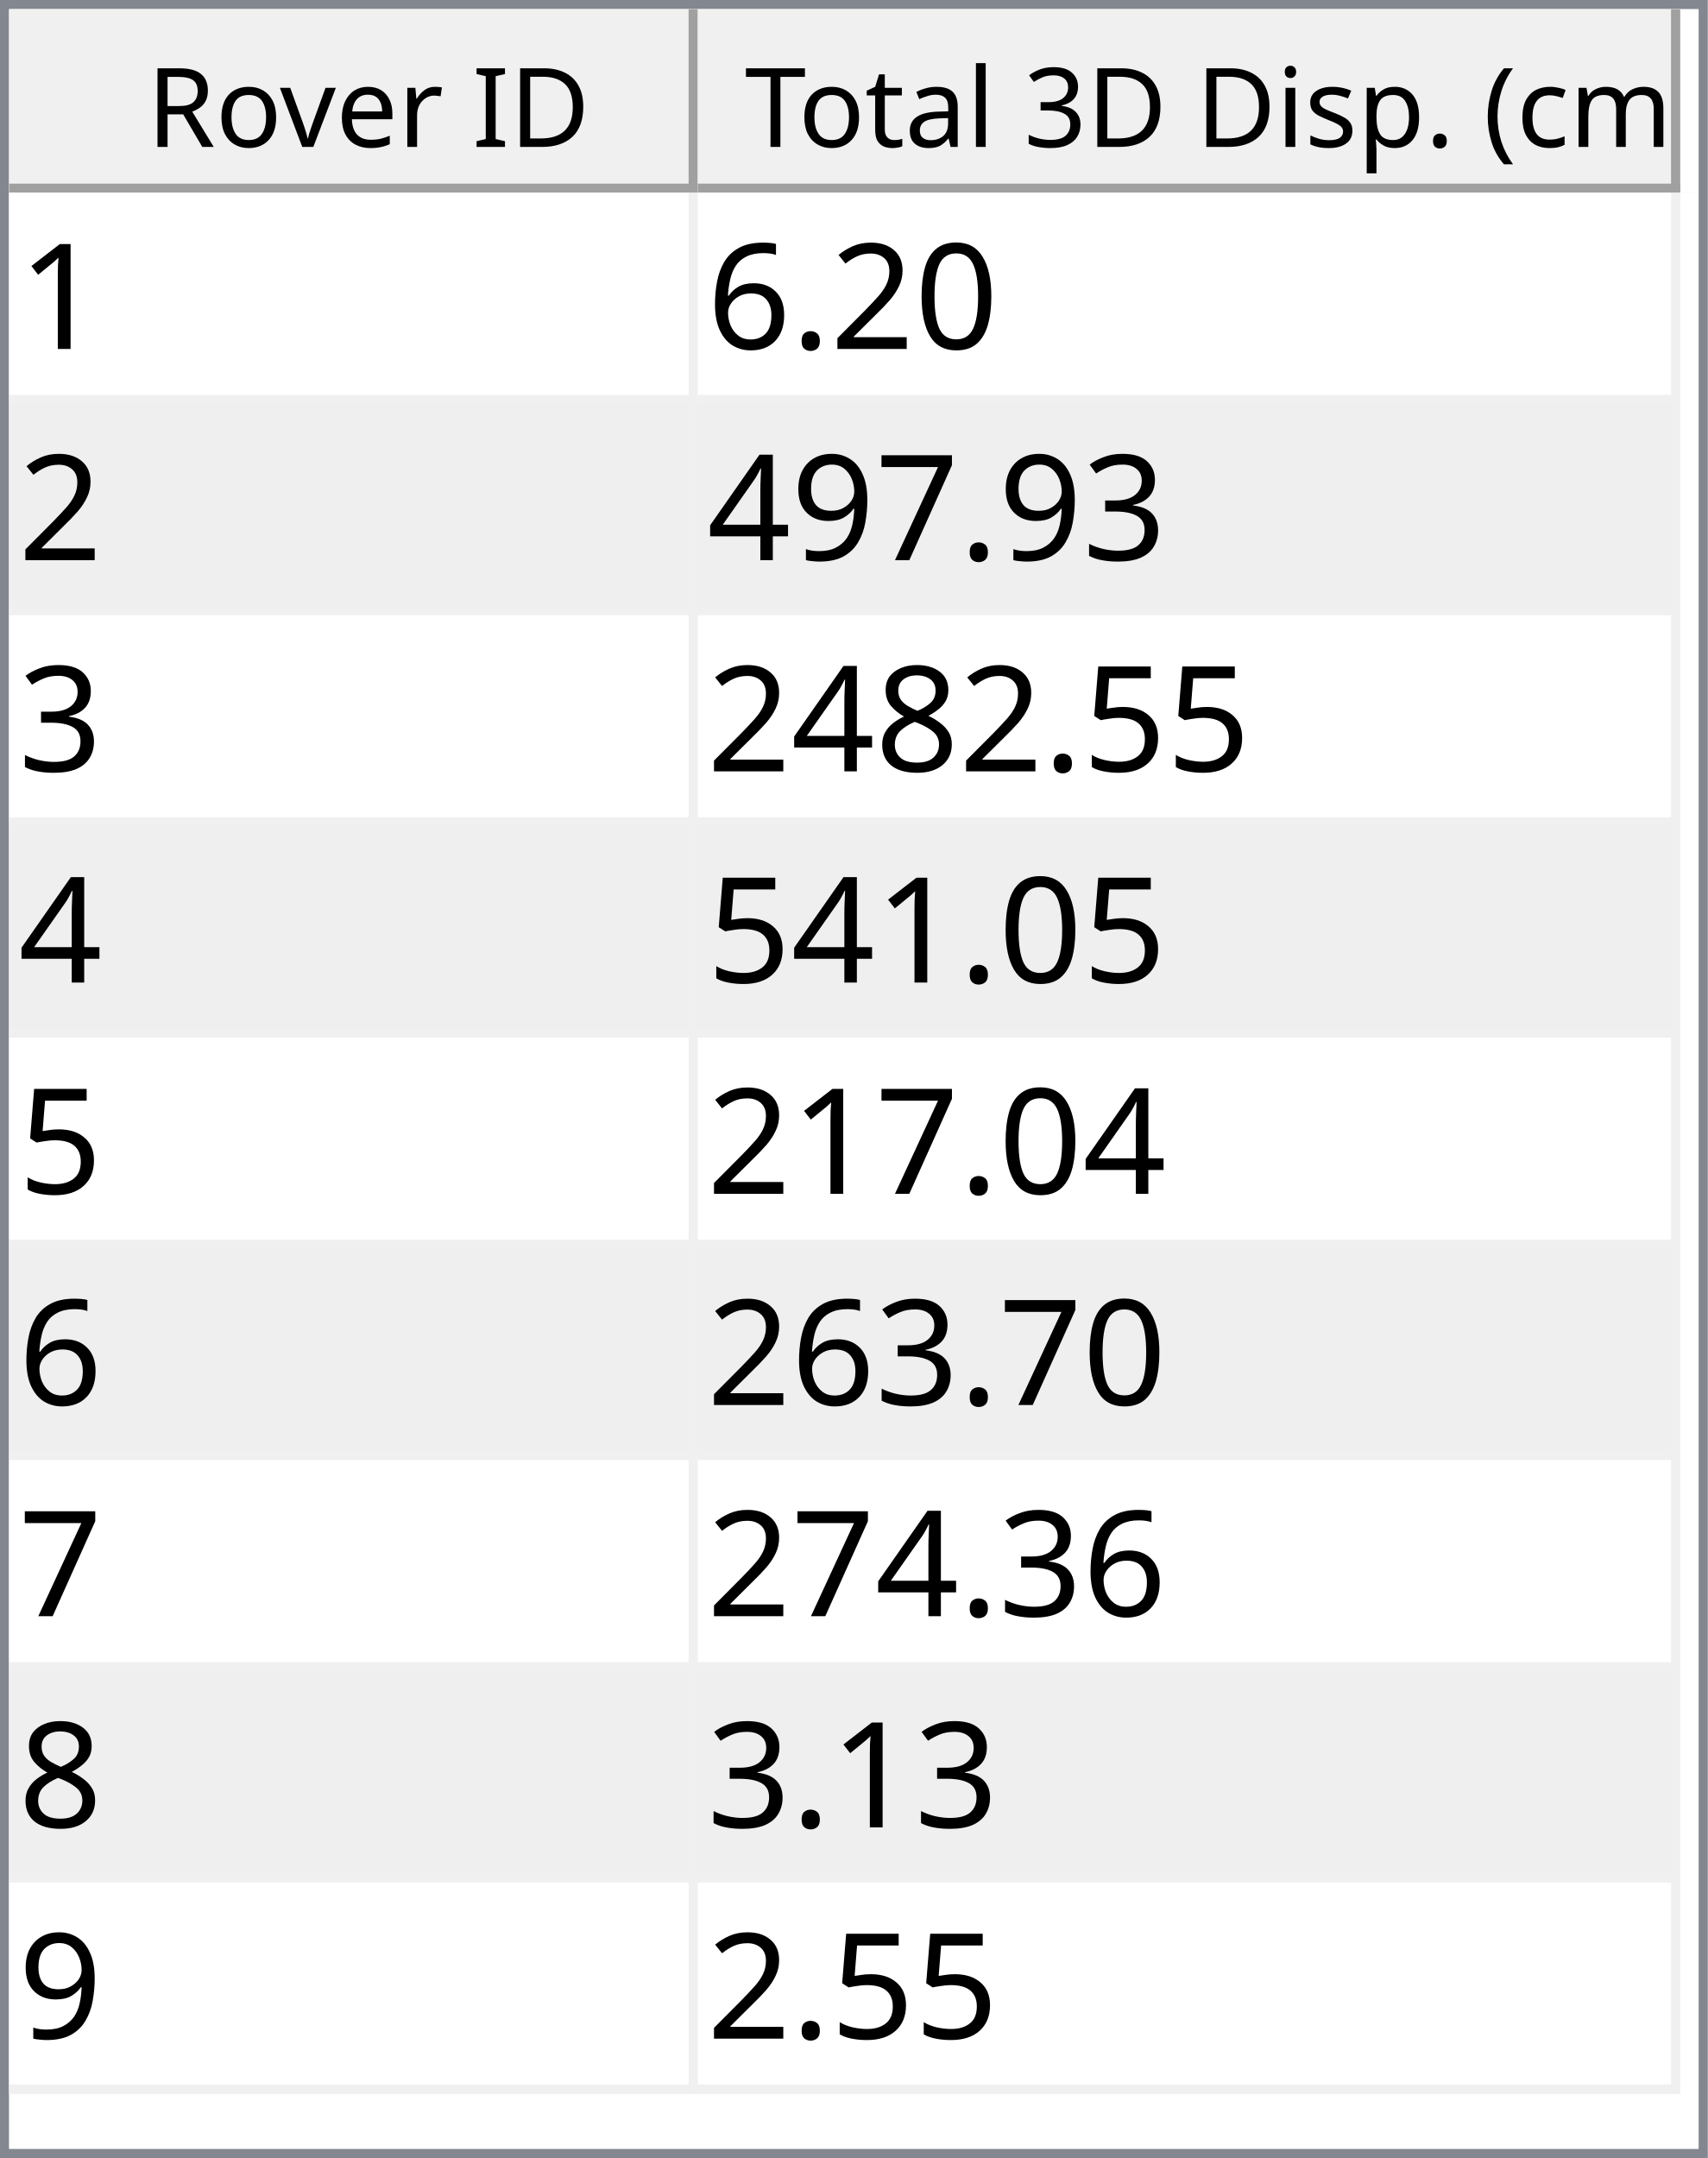
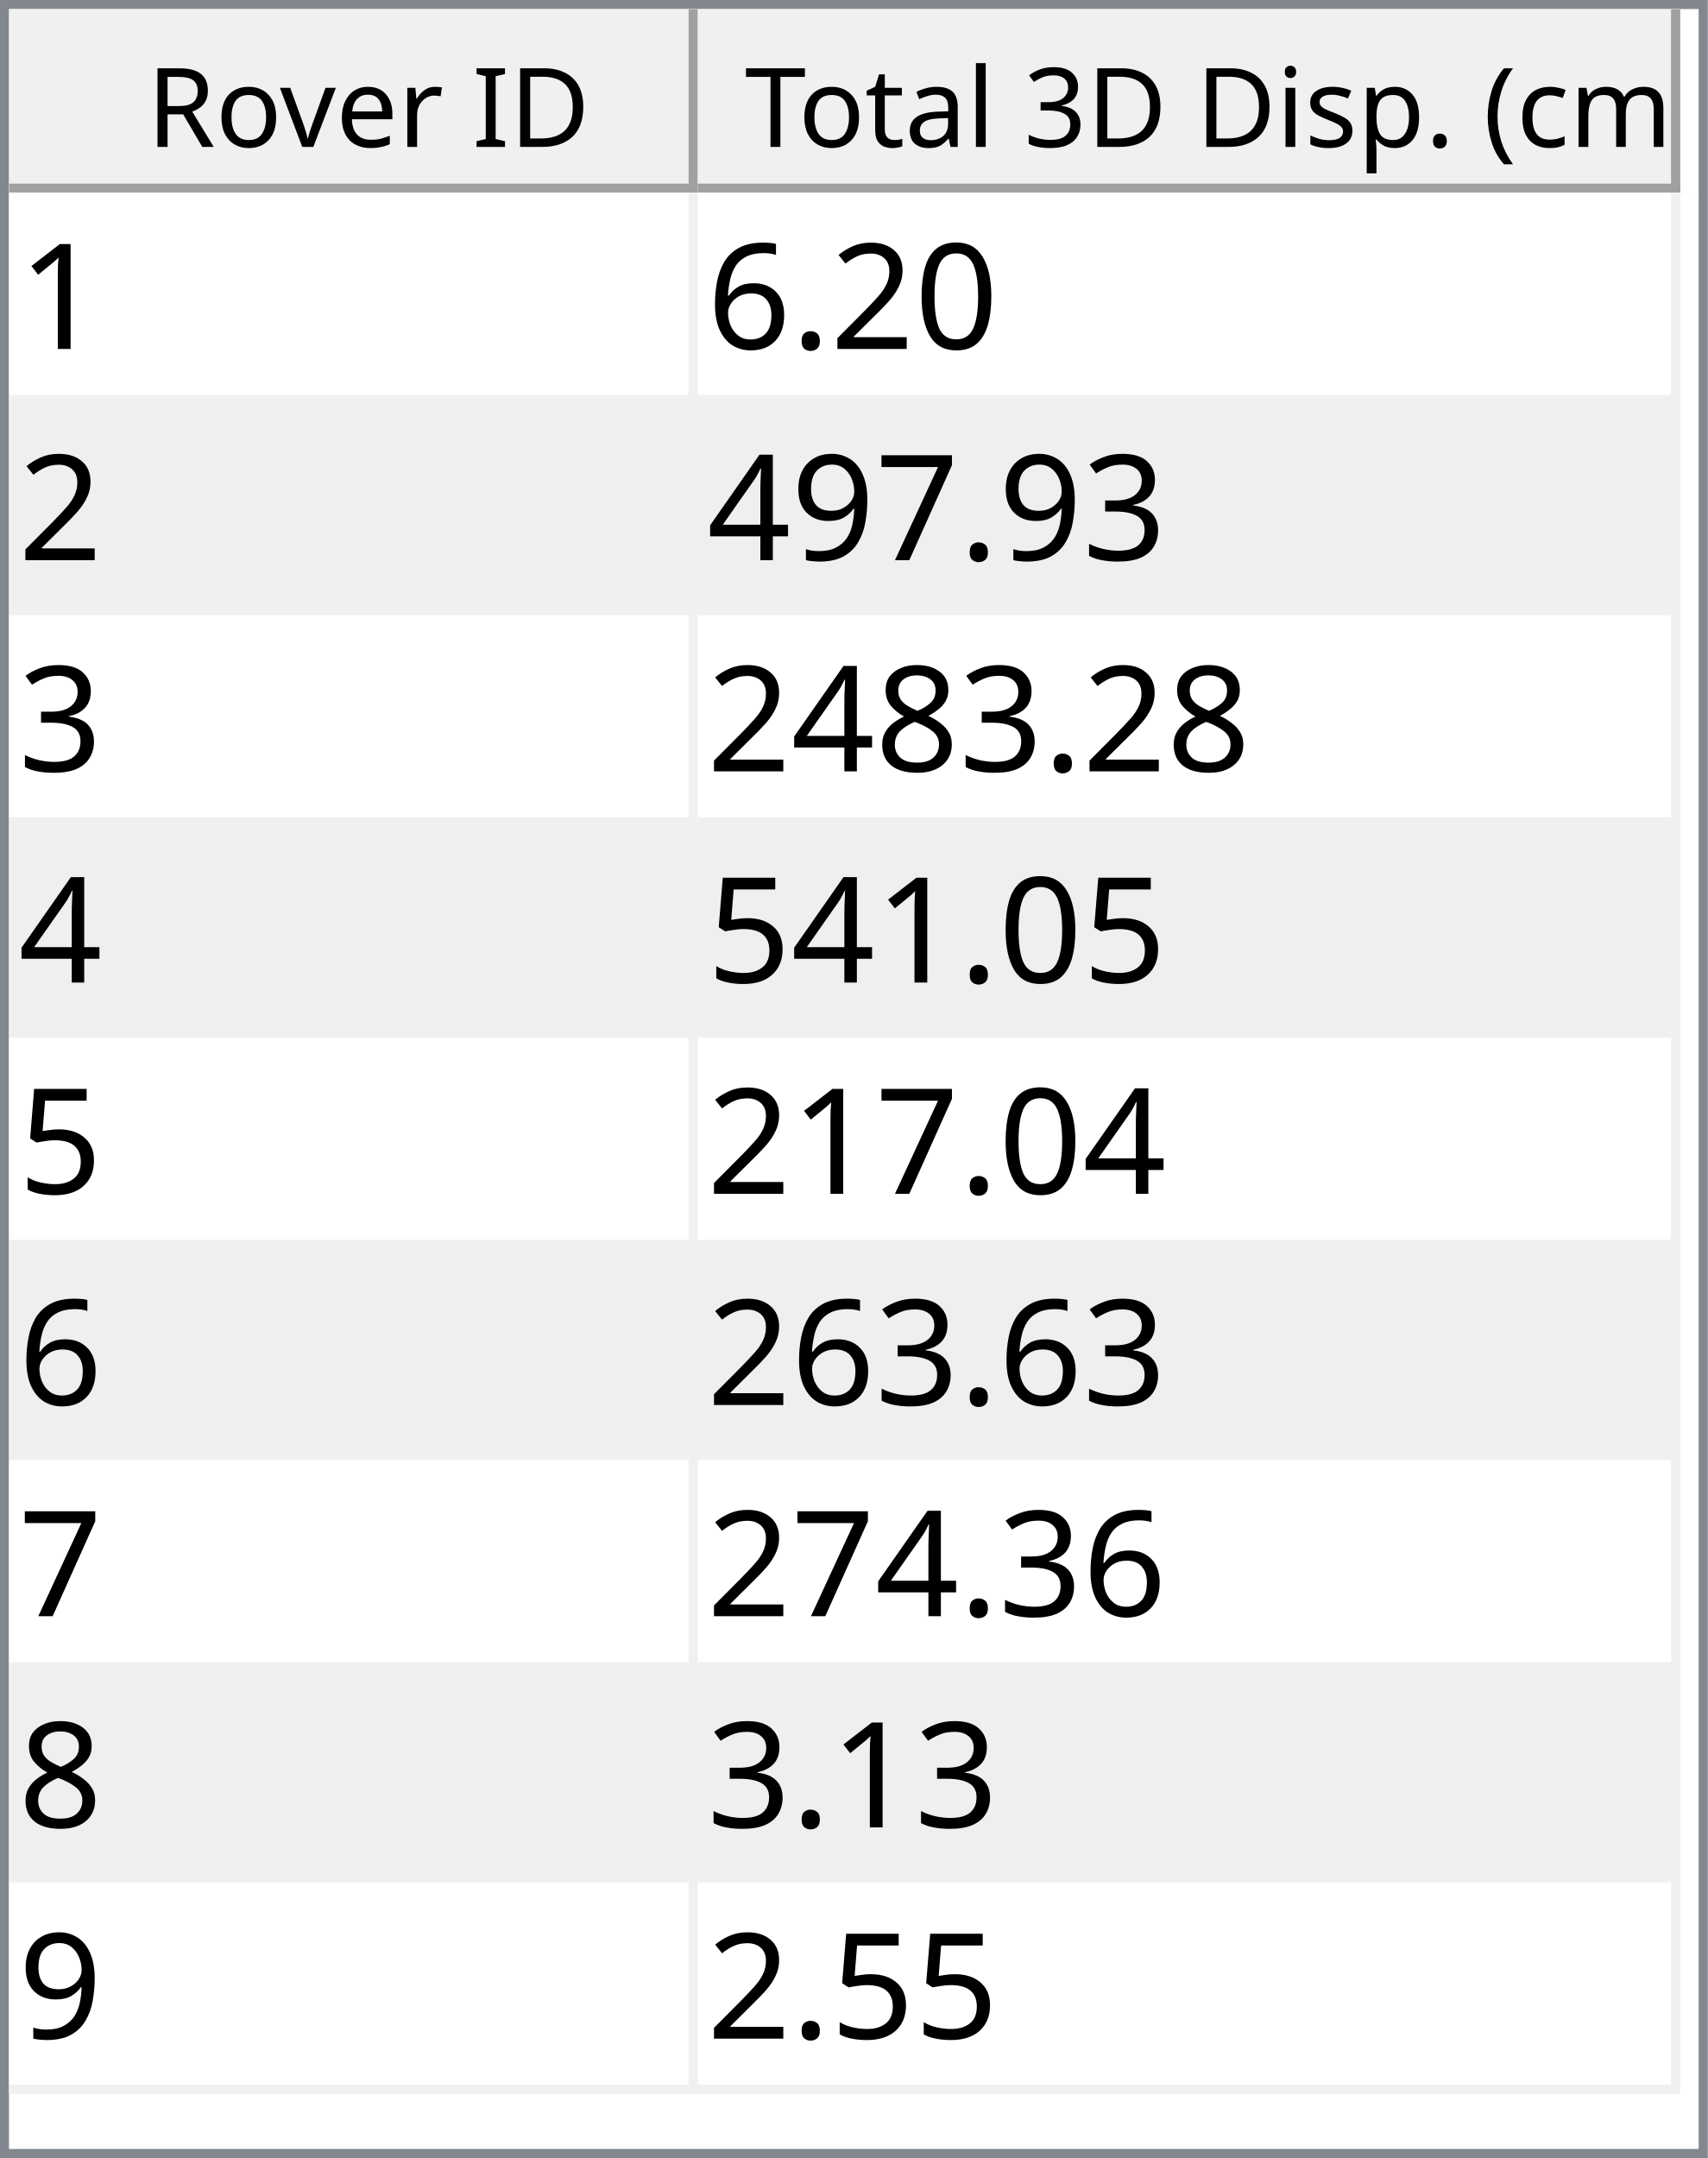
<svg xmlns="http://www.w3.org/2000/svg" style="fill-opacity:1; color-rendering:auto; color-interpolation:auto; text-rendering:auto; stroke:black; stroke-linecap:square; stroke-miterlimit:10; shape-rendering:auto; stroke-opacity:1; fill:black; stroke-dasharray:none; font-weight:normal; stroke-width:1; font-family:'Dialog'; font-style:normal; stroke-linejoin:miter; font-size:12px; stroke-dashoffset:0; image-rendering:auto;" width="186" height="235">
  <defs id="genericDefs" />
  <g>
    <defs id="defs1">
      <clipPath clipPathUnits="userSpaceOnUse" id="clipPath1">
        <path d="M0 0 L186 0 L186 235 L0 235 L0 0 Z" />
      </clipPath>
      <clipPath clipPathUnits="userSpaceOnUse" id="clipPath2">
        <path d="M0 0 L0 235 L186 235 L186 0 Z" />
      </clipPath>
      <clipPath clipPathUnits="userSpaceOnUse" id="clipPath3">
        <path d="M0 0 L0 20 L184 20 L184 0 Z" />
      </clipPath>
      <clipPath clipPathUnits="userSpaceOnUse" id="clipPath4">
        <path d="M0 0 L0 20 L75 20 L75 0 Z" />
      </clipPath>
      <clipPath clipPathUnits="userSpaceOnUse" id="clipPath5">
        <path d="M1 1 L1 19 L74 19 L74 1 Z" />
      </clipPath>
      <clipPath clipPathUnits="userSpaceOnUse" id="clipPath6">
        <path d="M0 0 L0 18 L73 18 L73 0 Z" />
      </clipPath>
      <clipPath clipPathUnits="userSpaceOnUse" id="clipPath7">
        <path d="M-0.5 -0.5 L-0.5 19.5 L74.5 19.5 L74.5 -0.5 Z" />
      </clipPath>
      <clipPath clipPathUnits="userSpaceOnUse" id="clipPath8">
        <path d="M0 0 L0 20 L107 20 L107 0 Z" />
      </clipPath>
      <clipPath clipPathUnits="userSpaceOnUse" id="clipPath9">
        <path d="M1 1 L1 19 L106 19 L106 1 Z" />
      </clipPath>
      <clipPath clipPathUnits="userSpaceOnUse" id="clipPath10">
        <path d="M0 0 L0 18 L105 18 L105 0 Z" />
      </clipPath>
      <clipPath clipPathUnits="userSpaceOnUse" id="clipPath11">
        <path d="M-0.5 -0.5 L-0.5 19.5 L106.5 19.5 L106.5 -0.5 Z" />
      </clipPath>
      <clipPath clipPathUnits="userSpaceOnUse" id="clipPath12">
        <path d="M0 0 L0 213 L184 213 L184 0 Z" />
      </clipPath>
      <clipPath clipPathUnits="userSpaceOnUse" id="clipPath13">
        <path d="M0 0 L0 207 L182 207 L182 0 Z" />
      </clipPath>
      <clipPath clipPathUnits="userSpaceOnUse" id="clipPath14">
        <path d="M-0.5 -0.5 L-0.5 206.5 L181.5 206.5 L181.5 -0.5 Z" />
      </clipPath>
      <clipPath clipPathUnits="userSpaceOnUse" id="clipPath15">
        <path d="M0 0 L0 22 L74 22 L74 0 Z" />
      </clipPath>
      <clipPath clipPathUnits="userSpaceOnUse" id="clipPath16">
        <path d="M0 0 L0 22 L106 22 L106 0 Z" />
      </clipPath>
      <font horiz-adv-x="64.551" id="font1">
        <font-face ascent="107.91" descent="25.098" units-per-em="100" style="font-style:normal; font-family:Segoe UI; font-weight:normal;" />
        <missing-glyph horiz-adv-x="64.551" d="M8.109 0 L8.109 68.266 L56.453 68.266 L56.453 0 L8.109 0 ZM15.328 7.234 L49.219 7.234 L49.219 61.031 L15.328 61.031 L15.328 7.234 Z" />
        <glyph unicode="D" horiz-adv-x="70.117" d="M9.188 0 L9.188 70.016 L28.516 70.016 Q65.531 70.016 65.531 35.891 Q65.531 19.672 55.25 9.836 Q44.969 0 27.734 0 L9.188 0 ZM17.391 62.594 L17.391 7.422 L27.828 7.422 Q41.609 7.422 49.273 14.797 Q56.938 22.172 56.938 35.688 Q56.938 62.594 28.328 62.594 L17.391 62.594 Z" />
        <glyph unicode="I" horiz-adv-x="26.611" d="M17.391 0 L9.188 0 L9.188 70.016 L17.391 70.016 L17.391 0 Z" />
        <glyph unicode=" " horiz-adv-x="27.393" d="" />
        <glyph unicode="r" horiz-adv-x="34.766" d="M34.188 41.891 Q32.078 43.5 28.125 43.5 Q23 43.5 19.555 38.672 Q16.109 33.844 16.109 25.484 L16.109 0 L8.109 0 L8.109 50 L16.109 50 L16.109 39.703 L16.312 39.703 Q18.016 44.969 21.531 47.922 Q25.047 50.875 29.391 50.875 Q32.516 50.875 34.188 50.203 L34.188 41.891 Z" />
        <glyph unicode="e" horiz-adv-x="52.295" d="M48.297 23 L12.984 23 Q13.188 14.656 17.484 10.109 Q21.781 5.562 29.297 5.562 Q37.75 5.562 44.828 11.141 L44.828 3.609 Q38.234 -1.172 27.391 -1.172 Q16.797 -1.172 10.742 5.641 Q4.688 12.453 4.688 24.812 Q4.688 36.469 11.305 43.82 Q17.922 51.172 27.734 51.172 Q37.547 51.172 42.922 44.828 Q48.297 38.484 48.297 27.203 L48.297 23 ZM40.094 29.781 Q40.047 36.719 36.75 40.578 Q33.453 44.438 27.594 44.438 Q21.922 44.438 17.969 40.383 Q14.016 36.328 13.094 29.781 L40.094 29.781 Z" />
        <glyph unicode="v" horiz-adv-x="47.9" d="M47.406 50 L27.484 0 L19.625 0 L0.688 50 L9.469 50 L22.172 13.672 Q23.578 9.672 23.922 6.688 L24.125 6.688 Q24.609 10.453 25.688 13.484 L38.969 50 L47.406 50 Z" />
        <glyph unicode="o" horiz-adv-x="58.594" d="M29 -1.172 Q17.922 -1.172 11.305 5.836 Q4.688 12.844 4.688 24.422 Q4.688 37.016 11.57 44.094 Q18.453 51.172 30.172 51.172 Q41.359 51.172 47.633 44.289 Q53.906 37.406 53.906 25.203 Q53.906 13.234 47.141 6.031 Q40.375 -1.172 29 -1.172 ZM29.594 44.438 Q21.875 44.438 17.383 39.188 Q12.891 33.938 12.891 24.703 Q12.891 15.828 17.43 10.695 Q21.969 5.562 29.594 5.562 Q37.359 5.562 41.531 10.594 Q45.703 15.625 45.703 24.906 Q45.703 34.281 41.531 39.359 Q37.359 44.438 29.594 44.438 Z" />
        <glyph unicode="R" horiz-adv-x="59.814" d="M59.375 0 L49.609 0 L37.891 19.625 Q36.281 22.359 34.766 24.289 Q33.25 26.219 31.664 27.438 Q30.078 28.656 28.25 29.219 Q26.422 29.781 24.125 29.781 L17.391 29.781 L17.391 0 L9.188 0 L9.188 70.016 L30.078 70.016 Q34.672 70.016 38.555 68.867 Q42.438 67.719 45.289 65.375 Q48.141 63.031 49.758 59.547 Q51.375 56.062 51.375 51.375 Q51.375 47.703 50.273 44.656 Q49.172 41.609 47.148 39.211 Q45.125 36.812 42.266 35.133 Q39.406 33.453 35.844 32.516 L35.844 32.328 Q37.594 31.547 38.891 30.547 Q40.188 29.547 41.359 28.18 Q42.531 26.812 43.68 25.078 Q44.828 23.344 46.234 21.047 L59.375 0 ZM17.391 62.594 L17.391 37.203 L28.516 37.203 Q31.594 37.203 34.203 38.133 Q36.812 39.062 38.719 40.797 Q40.625 42.531 41.703 45.047 Q42.781 47.562 42.781 50.688 Q42.781 56.297 39.141 59.445 Q35.5 62.594 28.609 62.594 L17.391 62.594 Z" />
        <glyph unicode=")" horiz-adv-x="30.176" d="M8.297 -15.922 L1.172 -15.922 Q16.406 2.344 16.406 26.812 Q16.406 51.469 1.078 70.016 L8.297 70.016 Q23.531 52.156 23.531 26.703 Q23.531 1.375 8.297 -15.922 Z" />
        <glyph unicode="m" horiz-adv-x="86.133" d="M79.109 0 L71.094 0 L71.094 28.719 Q71.094 37.016 68.531 40.727 Q65.969 44.438 59.906 44.438 Q54.781 44.438 51.195 39.75 Q47.609 35.062 47.609 28.516 L47.609 0 L39.594 0 L39.594 29.688 Q39.594 44.438 28.219 44.438 Q22.953 44.438 19.531 40.016 Q16.109 35.594 16.109 28.516 L16.109 0 L8.109 0 L8.109 50 L16.109 50 L16.109 42.094 L16.312 42.094 Q21.625 51.172 31.844 51.172 Q36.969 51.172 40.773 48.312 Q44.578 45.453 46 40.828 Q51.562 51.172 62.594 51.172 Q79.109 51.172 79.109 30.812 L79.109 0 Z" />
        <glyph unicode="c" horiz-adv-x="46.191" d="M42.188 2.297 Q36.422 -1.172 28.516 -1.172 Q17.828 -1.172 11.258 5.789 Q4.688 12.75 4.688 23.828 Q4.688 36.188 11.766 43.68 Q18.844 51.172 30.672 51.172 Q37.25 51.172 42.281 48.734 L42.281 40.531 Q36.719 44.438 30.375 44.438 Q22.703 44.438 17.797 38.945 Q12.891 33.453 12.891 24.516 Q12.891 15.719 17.508 10.641 Q22.125 5.562 29.891 5.562 Q36.422 5.562 42.188 9.906 L42.188 2.297 Z" />
        <glyph unicode="(" horiz-adv-x="30.176" d="M29.109 -15.922 L21.969 -15.922 Q6.844 1.375 6.844 26.703 Q6.844 52.156 21.969 70.016 L29.203 70.016 Q13.875 51.469 13.875 26.812 Q13.875 2.344 29.109 -15.922 Z" />
        <glyph unicode="." horiz-adv-x="21.68" d="M10.891 -1.078 Q8.641 -1.078 7.055 0.539 Q5.469 2.156 5.469 4.391 Q5.469 6.641 7.055 8.273 Q8.641 9.906 10.891 9.906 Q13.188 9.906 14.797 8.273 Q16.406 6.641 16.406 4.391 Q16.406 2.156 14.797 0.539 Q13.188 -1.078 10.891 -1.078 Z" />
        <glyph unicode="p" horiz-adv-x="58.789" d="M16.312 7.234 L16.109 7.234 L16.109 -23 L8.109 -23 L8.109 50 L16.109 50 L16.109 41.219 L16.312 41.219 Q22.219 51.172 33.594 51.172 Q43.266 51.172 48.688 44.461 Q54.109 37.75 54.109 26.469 Q54.109 13.922 48 6.375 Q41.891 -1.172 31.297 -1.172 Q21.578 -1.172 16.312 7.234 ZM16.109 27.391 L16.109 20.406 Q16.109 14.203 20.141 9.883 Q24.172 5.562 30.375 5.562 Q37.641 5.562 41.773 11.133 Q45.906 16.703 45.906 26.609 Q45.906 34.969 42.047 39.703 Q38.188 44.438 31.594 44.438 Q24.609 44.438 20.359 39.578 Q16.109 34.719 16.109 27.391 Z" />
        <glyph unicode="s" horiz-adv-x="42.432" d="M5.078 1.812 L5.078 10.406 Q11.625 5.562 19.484 5.562 Q30.031 5.562 30.031 12.594 Q30.031 14.594 29.125 15.992 Q28.219 17.391 26.68 18.461 Q25.141 19.531 23.07 20.383 Q21 21.234 18.609 22.172 Q15.281 23.484 12.766 24.828 Q10.25 26.172 8.57 27.859 Q6.891 29.547 6.031 31.695 Q5.172 33.844 5.172 36.719 Q5.172 40.234 6.789 42.945 Q8.406 45.656 11.086 47.484 Q13.766 49.312 17.211 50.242 Q20.656 51.172 24.312 51.172 Q30.812 51.172 35.938 48.922 L35.938 40.828 Q30.422 44.438 23.25 44.438 Q21 44.438 19.195 43.922 Q17.391 43.406 16.094 42.477 Q14.797 41.547 14.086 40.258 Q13.375 38.969 13.375 37.406 Q13.375 35.453 14.086 34.133 Q14.797 32.812 16.164 31.789 Q17.531 30.766 19.484 29.938 Q21.438 29.109 23.922 28.125 Q27.25 26.859 29.883 25.516 Q32.516 24.172 34.375 22.484 Q36.234 20.797 37.234 18.602 Q38.234 16.406 38.234 13.375 Q38.234 9.672 36.602 6.938 Q34.969 4.203 32.234 2.398 Q29.5 0.594 25.93 -0.289 Q22.359 -1.172 18.453 -1.172 Q10.75 -1.172 5.078 1.812 Z" />
        <glyph unicode="i" horiz-adv-x="24.219" d="M12.203 62.703 Q10.062 62.703 8.547 64.164 Q7.031 65.625 7.031 67.875 Q7.031 70.125 8.547 71.609 Q10.062 73.094 12.203 73.094 Q14.406 73.094 15.945 71.609 Q17.484 70.125 17.484 67.875 Q17.484 65.719 15.945 64.211 Q14.406 62.703 12.203 62.703 ZM16.109 0 L8.109 0 L8.109 50 L16.109 50 L16.109 0 Z" />
        <glyph unicode="3" horiz-adv-x="53.906" d="M46.531 19.828 Q46.531 15.094 44.75 11.211 Q42.969 7.328 39.719 4.57 Q36.469 1.812 31.93 0.297 Q27.391 -1.219 21.922 -1.219 Q11.922 -1.219 6 2.594 L6 11.188 Q13.094 5.609 22.219 5.609 Q25.875 5.609 28.828 6.539 Q31.781 7.469 33.906 9.227 Q36.031 10.984 37.18 13.477 Q38.328 15.969 38.328 19.094 Q38.328 32.812 18.797 32.812 L12.984 32.812 L12.984 39.594 L18.5 39.594 Q35.797 39.594 35.797 52.484 Q35.797 64.406 22.609 64.406 Q15.188 64.406 8.688 59.422 L8.688 67.188 Q15.375 71.188 24.609 71.188 Q29 71.188 32.57 69.969 Q36.141 68.75 38.68 66.555 Q41.219 64.359 42.609 61.281 Q44 58.203 44 54.5 Q44 40.672 30.031 36.719 L30.031 36.531 Q33.594 36.141 36.625 34.797 Q39.656 33.453 41.852 31.305 Q44.047 29.156 45.289 26.25 Q46.531 23.344 46.531 19.828 Z" />
        <glyph unicode="l" horiz-adv-x="24.219" d="M16.109 0 L8.109 0 L8.109 74.031 L16.109 74.031 L16.109 0 Z" />
        <glyph unicode="a" horiz-adv-x="50.879" d="M43.891 0 L35.891 0 L35.891 7.812 L35.688 7.812 Q30.469 -1.172 20.312 -1.172 Q12.844 -1.172 8.617 2.781 Q4.391 6.734 4.391 13.281 Q4.391 27.297 20.906 29.594 L35.891 31.688 Q35.891 44.438 25.594 44.438 Q16.547 44.438 9.281 38.281 L9.281 46.484 Q16.656 51.172 26.266 51.172 Q43.891 51.172 43.891 32.516 L43.891 0 ZM35.891 25.297 L23.828 23.641 Q18.266 22.859 15.43 20.875 Q12.594 18.891 12.594 13.875 Q12.594 10.203 15.211 7.883 Q17.828 5.562 22.172 5.562 Q28.125 5.562 32.008 9.742 Q35.891 13.922 35.891 20.312 L35.891 25.297 Z" />
        <glyph unicode="t" horiz-adv-x="33.887" d="M31.297 0.484 Q28.469 -1.078 23.828 -1.078 Q10.688 -1.078 10.688 13.578 L10.688 43.172 L2.094 43.172 L2.094 50 L10.688 50 L10.688 62.203 L18.703 64.797 L18.703 50 L31.297 50 L31.297 43.172 L18.703 43.172 L18.703 14.984 Q18.703 9.969 20.414 7.82 Q22.125 5.672 26.078 5.672 Q29.109 5.672 31.297 7.328 L31.297 0.484 Z" />
        <glyph unicode="T" horiz-adv-x="52.393" d="M50.594 62.594 L30.375 62.594 L30.375 0 L22.172 0 L22.172 62.594 L2 62.594 L2 70.016 L50.594 70.016 L50.594 62.594 Z" />
      </font>
      <font horiz-adv-x="75.0" id="font2">
        <font-face ascent="100.537" descent="21.973" units-per-em="100" style="font-style:normal; font-family:sans-serif; font-weight:normal;" />
        <missing-glyph horiz-adv-x="75.0" d="M12.5 0 L12.5 62.5 L62.5 62.5 L62.5 0 L12.5 0 ZM14.062 1.562 L60.938 1.562 L60.938 60.938 L14.062 60.938 L14.062 1.562 Z" />
        <glyph unicode="1" horiz-adv-x="55.615" d="M37.25 0 L28.469 0 L28.469 56 Q25.297 52.984 20.141 49.953 Q14.984 46.922 10.891 45.406 L10.891 53.906 Q18.266 57.375 23.781 62.305 Q29.297 67.234 31.594 71.875 L37.25 71.875 L37.25 0 Z" />
        <glyph unicode="0" horiz-adv-x="55.615" d="M4.156 35.297 Q4.156 48 6.766 55.742 Q9.375 63.484 14.523 67.68 Q19.672 71.875 27.484 71.875 Q33.25 71.875 37.594 69.555 Q41.938 67.234 44.773 62.867 Q47.609 58.5 49.219 52.227 Q50.828 45.953 50.828 35.297 Q50.828 22.703 48.242 14.969 Q45.656 7.234 40.508 3.008 Q35.359 -1.219 27.484 -1.219 Q17.141 -1.219 11.234 6.203 Q4.156 15.141 4.156 35.297 ZM13.188 35.297 Q13.188 17.672 17.312 11.836 Q21.438 6 27.484 6 Q33.547 6 37.672 11.859 Q41.797 17.719 41.797 35.297 Q41.797 52.984 37.672 58.789 Q33.547 64.594 27.391 64.594 Q21.344 64.594 17.719 59.469 Q13.188 52.938 13.188 35.297 Z" />
        <glyph unicode="2" horiz-adv-x="55.615" d="M50.344 8.453 L50.344 0 L3.031 0 Q2.938 3.172 4.047 6.109 Q5.859 10.938 9.836 15.625 Q13.812 20.312 21.344 26.469 Q33.016 36.031 37.117 41.625 Q41.219 47.219 41.219 52.203 Q41.219 57.422 37.477 61.008 Q33.734 64.594 27.734 64.594 Q21.391 64.594 17.578 60.789 Q13.766 56.984 13.719 50.25 L4.688 51.172 Q5.609 61.281 11.664 66.578 Q17.719 71.875 27.938 71.875 Q38.234 71.875 44.242 66.164 Q50.25 60.453 50.25 52 Q50.25 47.703 48.492 43.555 Q46.734 39.406 42.656 34.812 Q38.578 30.219 29.109 22.219 Q21.188 15.578 18.945 13.211 Q16.703 10.844 15.234 8.453 L50.344 8.453 Z" />
        <glyph unicode="." horiz-adv-x="27.783" d="M9.078 0 L9.078 10.016 L19.094 10.016 L19.094 0 L9.078 0 Z" />
        <glyph unicode="6" horiz-adv-x="55.615" d="M49.75 54.047 L41.016 53.375 Q39.844 58.547 37.703 60.891 Q34.125 64.656 28.906 64.656 Q24.703 64.656 21.531 62.312 Q17.391 59.281 14.992 53.469 Q12.594 47.656 12.5 36.922 Q15.672 41.75 20.266 44.094 Q24.859 46.438 29.891 46.438 Q38.672 46.438 44.852 39.969 Q51.031 33.5 51.031 23.25 Q51.031 16.5 48.125 10.719 Q45.219 4.938 40.141 1.859 Q35.062 -1.219 28.609 -1.219 Q17.625 -1.219 10.695 6.859 Q3.766 14.938 3.766 33.5 Q3.766 54.25 11.422 63.672 Q18.109 71.875 29.438 71.875 Q37.891 71.875 43.289 67.141 Q48.688 62.406 49.75 54.047 ZM13.875 23.188 Q13.875 18.656 15.797 14.508 Q17.719 10.359 21.188 8.18 Q24.656 6 28.469 6 Q34.031 6 38.039 10.492 Q42.047 14.984 42.047 22.703 Q42.047 30.125 38.086 34.398 Q34.125 38.672 28.125 38.672 Q22.172 38.672 18.023 34.398 Q13.875 30.125 13.875 23.188 Z" />
        <glyph unicode="3" horiz-adv-x="55.615" d="M4.203 18.891 L12.984 20.062 Q14.5 12.594 18.141 9.297 Q21.781 6 27 6 Q33.203 6 37.477 10.297 Q41.75 14.594 41.75 20.953 Q41.75 27 37.797 30.93 Q33.844 34.859 27.734 34.859 Q25.25 34.859 21.531 33.891 L22.516 41.609 Q23.391 41.5 23.922 41.5 Q29.547 41.5 34.039 44.43 Q38.531 47.359 38.531 53.469 Q38.531 58.297 35.258 61.477 Q31.984 64.656 26.812 64.656 Q21.688 64.656 18.266 61.43 Q14.844 58.203 13.875 51.766 L5.078 53.328 Q6.688 62.156 12.398 67.016 Q18.109 71.875 26.609 71.875 Q32.469 71.875 37.398 69.359 Q42.328 66.844 44.945 62.5 Q47.562 58.156 47.562 53.266 Q47.562 48.641 45.07 44.828 Q42.578 41.016 37.703 38.766 Q44.047 37.312 47.562 32.695 Q51.078 28.078 51.078 21.141 Q51.078 11.766 44.242 5.25 Q37.406 -1.266 26.953 -1.266 Q17.531 -1.266 11.305 4.352 Q5.078 9.969 4.203 18.891 Z" />
        <glyph unicode="7" horiz-adv-x="55.615" d="M4.734 62.203 L4.734 70.656 L51.078 70.656 L51.078 63.812 Q44.234 56.547 37.523 44.484 Q30.812 32.422 27.156 19.672 Q24.516 10.688 23.781 0 L14.75 0 Q14.891 8.453 18.062 20.414 Q21.234 32.375 27.172 43.484 Q33.109 54.594 39.797 62.203 L4.734 62.203 Z" />
        <glyph unicode="9" horiz-adv-x="55.615" d="M5.469 16.547 L13.922 17.328 Q14.984 11.375 18.016 8.688 Q21.047 6 25.781 6 Q29.828 6 32.883 7.859 Q35.938 9.719 37.891 12.82 Q39.844 15.922 41.164 21.195 Q42.484 26.469 42.484 31.938 Q42.484 32.516 42.438 33.688 Q39.797 29.5 35.234 26.883 Q30.672 24.266 25.344 24.266 Q16.453 24.266 10.305 30.711 Q4.156 37.156 4.156 47.703 Q4.156 58.594 10.578 65.234 Q17 71.875 26.656 71.875 Q33.641 71.875 39.43 68.117 Q45.219 64.359 48.219 57.398 Q51.219 50.438 51.219 37.25 Q51.219 23.531 48.242 15.406 Q45.266 7.281 39.383 3.031 Q33.5 -1.219 25.594 -1.219 Q17.188 -1.219 11.867 3.445 Q6.547 8.109 5.469 16.547 ZM41.453 48.141 Q41.453 55.719 37.43 60.156 Q33.406 64.594 27.734 64.594 Q21.875 64.594 17.531 59.812 Q13.188 55.031 13.188 47.406 Q13.188 40.578 17.312 36.305 Q21.438 32.031 27.484 32.031 Q33.594 32.031 37.523 36.305 Q41.453 40.578 41.453 48.141 Z" />
        <glyph unicode="4" horiz-adv-x="55.615" d="M32.328 0 L32.328 17.141 L1.266 17.141 L1.266 25.203 L33.938 71.578 L41.109 71.578 L41.109 25.203 L50.781 25.203 L50.781 17.141 L41.109 17.141 L41.109 0 L32.328 0 ZM32.328 25.203 L32.328 57.469 L9.906 25.203 L32.328 25.203 Z" />
+         <glyph unicode="8" horiz-adv-x="55.615" d="M17.672 38.812 Q12.203 40.828 9.57 44.539 Q6.938 48.25 6.938 53.422 Q6.938 61.234 12.555 66.555 Q18.172 71.875 27.484 71.875 Q36.859 71.875 42.578 66.43 Q48.297 60.984 48.297 53.172 Q48.297 48.188 45.68 44.508 Q43.062 40.828 37.75 38.812 Q44.344 36.672 47.781 31.883 Q51.219 27.094 51.219 20.453 Q51.219 11.281 44.727 5.031 Q38.234 -1.219 27.641 -1.219 Q17.047 -1.219 10.547 5.055 Q4.047 11.328 4.047 20.703 Q4.047 27.688 7.594 32.398 Q11.141 37.109 17.672 38.812 ZM15.922 53.719 Q15.922 48.641 19.195 45.414 Q22.469 42.188 27.688 42.188 Q32.766 42.188 36.016 45.383 Q39.266 48.578 39.266 53.219 Q39.266 58.062 35.914 61.359 Q32.562 64.656 27.594 64.656 Q22.562 64.656 19.242 61.43 Q15.922 58.203 15.922 53.719 ZM13.094 20.656 Q13.094 16.891 14.875 13.375 Q16.656 9.859 20.172 7.93 Q23.688 6 27.734 6 Q34.031 6 38.133 10.055 Q42.234 14.109 42.234 20.359 Q42.234 26.703 38.016 30.859 Q33.797 35.016 27.438 35.016 Q21.234 35.016 17.164 30.914 Q13.094 26.812 13.094 20.656 Z" />
        <glyph unicode="5" horiz-adv-x="55.615" d="M4.156 18.75 L13.375 19.531 Q14.406 12.797 18.141 9.398 Q21.875 6 27.156 6 Q33.5 6 37.891 10.789 Q42.281 15.578 42.281 23.484 Q42.281 31 38.062 35.352 Q33.844 39.703 27 39.703 Q22.75 39.703 19.336 37.773 Q15.922 35.844 13.969 32.766 L5.719 33.844 L12.641 70.609 L48.25 70.609 L48.25 62.203 L19.672 62.203 L15.828 42.969 Q22.266 47.469 29.344 47.469 Q38.719 47.469 45.164 40.969 Q51.609 34.469 51.609 24.266 Q51.609 14.547 45.953 7.469 Q39.062 -1.219 27.156 -1.219 Q17.391 -1.219 11.211 4.25 Q5.031 9.719 4.156 18.75 Z" />
-         <glyph unicode="8" horiz-adv-x="55.615" d="M17.672 38.812 Q12.203 40.828 9.57 44.539 Q6.938 48.25 6.938 53.422 Q6.938 61.234 12.555 66.555 Q18.172 71.875 27.484 71.875 Q36.859 71.875 42.578 66.43 Q48.297 60.984 48.297 53.172 Q48.297 48.188 45.68 44.508 Q43.062 40.828 37.75 38.812 Q44.344 36.672 47.781 31.883 Q51.219 27.094 51.219 20.453 Q51.219 11.281 44.727 5.031 Q38.234 -1.219 27.641 -1.219 Q17.047 -1.219 10.547 5.055 Q4.047 11.328 4.047 20.703 Q4.047 27.688 7.594 32.398 Q11.141 37.109 17.672 38.812 ZM15.922 53.719 Q15.922 48.641 19.195 45.414 Q22.469 42.188 27.688 42.188 Q32.766 42.188 36.016 45.383 Q39.266 48.578 39.266 53.219 Q39.266 58.062 35.914 61.359 Q32.562 64.656 27.594 64.656 Q22.562 64.656 19.242 61.43 Q15.922 58.203 15.922 53.719 ZM13.094 20.656 Q13.094 16.891 14.875 13.375 Q16.656 9.859 20.172 7.93 Q23.688 6 27.734 6 Q34.031 6 38.133 10.055 Q42.234 14.109 42.234 20.359 Q42.234 26.703 38.016 30.859 Q33.797 35.016 27.438 35.016 Q21.234 35.016 17.164 30.914 Q13.094 26.812 13.094 20.656 Z" />
      </font>
    </defs>
    <g style="fill:white; stroke:white;">
      <rect x="0" y="0" width="186" style="clip-path:url(#clipPath1); stroke:none;" height="235" />
    </g>
    <g style="fill:white; text-rendering:optimizeSpeed; color-rendering:optimizeSpeed; image-rendering:optimizeSpeed; shape-rendering:crispEdges; stroke:white; color-interpolation:sRGB;">
      <rect x="0" width="186" height="235" y="0" style="stroke:none;" />
      <path style="stroke:none;" d="M0 235 L186 235 L186 0 L0 0 Z" />
    </g>
    <g style="fill:rgb(240,240,240); font-family:'Segoe UI'; stroke:rgb(240,240,240);">
      <rect x="0" y="0" width="186" style="clip-path:url(#clipPath2); stroke:none;" height="235" />
    </g>
    <g style="fill:rgb(130,135,144); font-family:'Segoe UI'; stroke:rgb(130,135,144);">
      <path d="M0 0 L186 0 L186 235 L0 235 L0 0 ZM1 1 L185 1 L185 234 L1 234 L1 1 Z" style="fill-rule:evenodd; clip-path:url(#clipPath2); stroke:none;" />
    </g>
    <g style="fill:white; font-family:'Segoe UI'; stroke:white;" transform="translate(1,1)">
      <rect x="0" y="0" width="184" style="clip-path:url(#clipPath3); stroke:none;" height="20" />
    </g>
    <g style="fill:rgb(240,240,240); font-family:'Segoe UI'; stroke:rgb(240,240,240);" transform="translate(1,1)">
      <rect x="0" y="0" width="75" style="clip-path:url(#clipPath4); stroke:none;" height="20" />
    </g>
    <g style="font-family:'Segoe UI';" transform="translate(2,2)">
      <text x="14" xml:space="preserve" y="14" style="clip-path:url(#clipPath6); stroke:none;">Rover ID</text>
    </g>
    <g style="fill:rgb(160,160,160); font-family:'Segoe UI'; stroke:rgb(160,160,160); stroke-linejoin:bevel;" transform="translate(1.5,1.5)">
      <line x1="74" x2="74" y1="0" style="fill:none; clip-path:url(#clipPath7);" y2="19" />
    </g>
    <g style="fill:rgb(160,160,160); font-family:'Segoe UI'; stroke:rgb(160,160,160); stroke-linejoin:bevel;" transform="matrix(1,0,0,1,1,1) translate(0.5,0.5)">
      <line x1="0" x2="74" y1="19" style="fill:none; clip-path:url(#clipPath7);" y2="19" />
    </g>
    <g style="fill:rgb(240,240,240); font-family:'Segoe UI'; stroke:rgb(240,240,240);" transform="translate(76,1)">
      <rect x="0" y="0" width="107" style="clip-path:url(#clipPath8); stroke:none;" height="20" />
    </g>
    <g style="font-family:'Segoe UI';" transform="translate(77,2)">
      <text x="1" xml:space="preserve" y="14" style="clip-path:url(#clipPath10); stroke:none;"> Total 3D Disp. (cm)</text>
    </g>
    <g style="fill:rgb(160,160,160); font-family:'Segoe UI'; stroke:rgb(160,160,160); stroke-linejoin:bevel;" transform="translate(76.5,1.5)">
      <line x1="106" x2="106" y1="0" style="fill:none; clip-path:url(#clipPath11);" y2="19" />
    </g>
    <g style="fill:rgb(160,160,160); font-family:'Segoe UI'; stroke:rgb(160,160,160); stroke-linejoin:bevel;" transform="matrix(1,0,0,1,76,1) translate(0.5,0.5)">
      <line x1="0" x2="106" y1="19" style="fill:none; clip-path:url(#clipPath11);" y2="19" />
    </g>
    <g style="fill:white; font-family:'Segoe UI'; stroke:white;" transform="translate(1,21)">
      <rect x="0" y="0" width="184" style="clip-path:url(#clipPath12); stroke:none;" height="213" />
    </g>
    <g style="fill:rgb(240,240,240); font-size:16px; font-family:sans-serif; stroke:rgb(240,240,240);" transform="translate(1,21)">
      <rect x="0" y="0" width="182" style="clip-path:url(#clipPath13); stroke:none;" height="207" />
      <line transform="translate(0.5,0.5)" x1="0" x2="181" y1="22" style="clip-path:url(#clipPath14); fill:none; stroke-linejoin:bevel;" y2="22" />
    </g>
    <g transform="matrix(1,0,0,1,1,21) translate(0.5,0.5)" style="fill:rgb(240,240,240); font-size:16px; font-family:sans-serif; stroke:rgb(240,240,240); stroke-linejoin:bevel;">
      <line x1="0" x2="181" y1="45" style="fill:none; clip-path:url(#clipPath14);" y2="45" />
    </g>
    <g transform="matrix(1,0,0,1,1,21) translate(0.5,0.5)" style="fill:rgb(240,240,240); font-size:16px; font-family:sans-serif; stroke:rgb(240,240,240); stroke-linejoin:bevel;">
      <line x1="0" x2="181" y1="68" style="fill:none; clip-path:url(#clipPath14);" y2="68" />
    </g>
    <g transform="matrix(1,0,0,1,1,21) translate(0.5,0.5)" style="fill:rgb(240,240,240); font-size:16px; font-family:sans-serif; stroke:rgb(240,240,240); stroke-linejoin:bevel;">
      <line x1="0" x2="181" y1="91" style="fill:none; clip-path:url(#clipPath14);" y2="91" />
    </g>
    <g transform="matrix(1,0,0,1,1,21) translate(0.5,0.5)" style="fill:rgb(240,240,240); font-size:16px; font-family:sans-serif; stroke:rgb(240,240,240); stroke-linejoin:bevel;">
      <line x1="0" x2="181" y1="114" style="fill:none; clip-path:url(#clipPath14);" y2="114" />
    </g>
    <g transform="matrix(1,0,0,1,1,21) translate(0.5,0.5)" style="fill:rgb(240,240,240); font-size:16px; font-family:sans-serif; stroke:rgb(240,240,240); stroke-linejoin:bevel;">
      <line x1="0" x2="181" y1="137" style="fill:none; clip-path:url(#clipPath14);" y2="137" />
    </g>
    <g transform="matrix(1,0,0,1,1,21) translate(0.5,0.5)" style="fill:rgb(240,240,240); font-size:16px; font-family:sans-serif; stroke:rgb(240,240,240); stroke-linejoin:bevel;">
      <line x1="0" x2="181" y1="160" style="fill:none; clip-path:url(#clipPath14);" y2="160" />
    </g>
    <g transform="matrix(1,0,0,1,1,21) translate(0.5,0.5)" style="fill:rgb(240,240,240); font-size:16px; font-family:sans-serif; stroke:rgb(240,240,240); stroke-linejoin:bevel;">
      <line x1="0" x2="181" y1="183" style="fill:none; clip-path:url(#clipPath14);" y2="183" />
    </g>
    <g transform="matrix(1,0,0,1,1,21) translate(0.5,0.5)" style="fill:rgb(240,240,240); font-size:16px; font-family:sans-serif; stroke:rgb(240,240,240); stroke-linejoin:bevel;">
      <line x1="0" x2="181" y1="206" style="fill:none; clip-path:url(#clipPath14);" y2="206" />
    </g>
    <g transform="matrix(1,0,0,1,1,21) translate(0.5,0.5)" style="fill:rgb(240,240,240); font-size:16px; font-family:sans-serif; stroke:rgb(240,240,240); stroke-linejoin:bevel;">
      <line x1="74" x2="74" y1="0" style="fill:none; clip-path:url(#clipPath14);" y2="206" />
    </g>
    <g transform="matrix(1,0,0,1,1,21) translate(0.5,0.5)" style="fill:rgb(240,240,240); font-size:16px; font-family:sans-serif; stroke:rgb(240,240,240); stroke-linejoin:bevel;">
      <line x1="181" x2="181" y1="0" style="fill:none; clip-path:url(#clipPath14);" y2="206" />
    </g>
    <g style="fill:white; font-size:16px; font-family:sans-serif; stroke:white;" transform="matrix(1,0,0,1,1,21)">
      <rect x="0" y="0" width="74" style="clip-path:url(#clipPath15); stroke:none;" height="22" />
      <text x="1" y="17" style="fill:black; clip-path:url(#clipPath15); stroke:none;" xml:space="preserve">1</text>
    </g>
    <g style="fill:white; font-size:16px; font-family:sans-serif; stroke:white;" transform="matrix(1,0,0,1,1,21) translate(75,0)">
      <rect x="0" y="0" width="106" style="clip-path:url(#clipPath16); stroke:none;" height="22" />
      <text x="1" y="17" style="fill:black; clip-path:url(#clipPath16); stroke:none;" xml:space="preserve">6.20</text>
    </g>
    <g style="fill:rgb(239,239,239); font-size:16px; font-family:sans-serif; stroke:rgb(239,239,239);" transform="matrix(1,0,0,1,1,21) translate(0,23)">
      <rect x="0" y="0" width="74" style="clip-path:url(#clipPath15); stroke:none;" height="22" />
      <text x="1" y="17" style="fill:black; clip-path:url(#clipPath15); stroke:none;" xml:space="preserve">2</text>
    </g>
    <g style="fill:rgb(239,239,239); font-size:16px; font-family:sans-serif; stroke:rgb(239,239,239);" transform="matrix(1,0,0,1,1,21) translate(75,23)">
      <rect x="0" y="0" width="106" style="clip-path:url(#clipPath16); stroke:none;" height="22" />
      <text x="1" y="17" style="fill:black; clip-path:url(#clipPath16); stroke:none;" xml:space="preserve">497.93</text>
    </g>
    <g style="fill:white; font-size:16px; font-family:sans-serif; stroke:white;" transform="matrix(1,0,0,1,1,21) translate(0,46)">
      <rect x="0" y="0" width="74" style="clip-path:url(#clipPath15); stroke:none;" height="22" />
      <text x="1" y="17" style="fill:black; clip-path:url(#clipPath15); stroke:none;" xml:space="preserve">3</text>
    </g>
    <g style="fill:white; font-size:16px; font-family:sans-serif; stroke:white;" transform="matrix(1,0,0,1,1,21) translate(75,46)">
      <rect x="0" y="0" width="106" style="clip-path:url(#clipPath16); stroke:none;" height="22" />
-       <text x="1" y="17" style="fill:black; clip-path:url(#clipPath16); stroke:none;" xml:space="preserve">2482.55</text>
+       <text x="1" y="17" style="fill:black; clip-path:url(#clipPath16); stroke:none;" xml:space="preserve">2483.28</text>
    </g>
    <g style="fill:rgb(239,239,239); font-size:16px; font-family:sans-serif; stroke:rgb(239,239,239);" transform="matrix(1,0,0,1,1,21) translate(0,69)">
      <rect x="0" y="0" width="74" style="clip-path:url(#clipPath15); stroke:none;" height="22" />
      <text x="1" y="17" style="fill:black; clip-path:url(#clipPath15); stroke:none;" xml:space="preserve">4</text>
    </g>
    <g style="fill:rgb(239,239,239); font-size:16px; font-family:sans-serif; stroke:rgb(239,239,239);" transform="matrix(1,0,0,1,1,21) translate(75,69)">
      <rect x="0" y="0" width="106" style="clip-path:url(#clipPath16); stroke:none;" height="22" />
      <text x="1" y="17" style="fill:black; clip-path:url(#clipPath16); stroke:none;" xml:space="preserve">541.05</text>
    </g>
    <g style="fill:white; font-size:16px; font-family:sans-serif; stroke:white;" transform="matrix(1,0,0,1,1,21) translate(0,92)">
      <rect x="0" y="0" width="74" style="clip-path:url(#clipPath15); stroke:none;" height="22" />
      <text x="1" y="17" style="fill:black; clip-path:url(#clipPath15); stroke:none;" xml:space="preserve">5</text>
    </g>
    <g style="fill:white; font-size:16px; font-family:sans-serif; stroke:white;" transform="matrix(1,0,0,1,1,21) translate(75,92)">
      <rect x="0" y="0" width="106" style="clip-path:url(#clipPath16); stroke:none;" height="22" />
      <text x="1" y="17" style="fill:black; clip-path:url(#clipPath16); stroke:none;" xml:space="preserve">217.04</text>
    </g>
    <g style="fill:rgb(239,239,239); font-size:16px; font-family:sans-serif; stroke:rgb(239,239,239);" transform="matrix(1,0,0,1,1,21) translate(0,115)">
      <rect x="0" y="0" width="74" style="clip-path:url(#clipPath15); stroke:none;" height="22" />
      <text x="1" y="17" style="fill:black; clip-path:url(#clipPath15); stroke:none;" xml:space="preserve">6</text>
    </g>
    <g style="fill:rgb(239,239,239); font-size:16px; font-family:sans-serif; stroke:rgb(239,239,239);" transform="matrix(1,0,0,1,1,21) translate(75,115)">
      <rect x="0" y="0" width="106" style="clip-path:url(#clipPath16); stroke:none;" height="22" />
-       <text x="1" y="17" style="fill:black; clip-path:url(#clipPath16); stroke:none;" xml:space="preserve">263.70</text>
+       <text x="1" y="17" style="fill:black; clip-path:url(#clipPath16); stroke:none;" xml:space="preserve">263.63</text>
    </g>
    <g style="fill:white; font-size:16px; font-family:sans-serif; stroke:white;" transform="matrix(1,0,0,1,1,21) translate(0,138)">
      <rect x="0" y="0" width="74" style="clip-path:url(#clipPath15); stroke:none;" height="22" />
      <text x="1" y="17" style="fill:black; clip-path:url(#clipPath15); stroke:none;" xml:space="preserve">7</text>
    </g>
    <g style="fill:white; font-size:16px; font-family:sans-serif; stroke:white;" transform="matrix(1,0,0,1,1,21) translate(75,138)">
      <rect x="0" y="0" width="106" style="clip-path:url(#clipPath16); stroke:none;" height="22" />
      <text x="1" y="17" style="fill:black; clip-path:url(#clipPath16); stroke:none;" xml:space="preserve">274.36</text>
    </g>
    <g style="fill:rgb(239,239,239); font-size:16px; font-family:sans-serif; stroke:rgb(239,239,239);" transform="matrix(1,0,0,1,1,21) translate(0,161)">
      <rect x="0" y="0" width="74" style="clip-path:url(#clipPath15); stroke:none;" height="22" />
      <text x="1" y="17" style="fill:black; clip-path:url(#clipPath15); stroke:none;" xml:space="preserve">8</text>
    </g>
    <g style="fill:rgb(239,239,239); font-size:16px; font-family:sans-serif; stroke:rgb(239,239,239);" transform="matrix(1,0,0,1,1,21) translate(75,161)">
      <rect x="0" y="0" width="106" style="clip-path:url(#clipPath16); stroke:none;" height="22" />
      <text x="1" y="17" style="fill:black; clip-path:url(#clipPath16); stroke:none;" xml:space="preserve">3.13</text>
    </g>
    <g style="fill:white; font-size:16px; font-family:sans-serif; stroke:white;" transform="matrix(1,0,0,1,1,21) translate(0,184)">
      <rect x="0" y="0" width="74" style="clip-path:url(#clipPath15); stroke:none;" height="22" />
      <text x="1" y="17" style="fill:black; clip-path:url(#clipPath15); stroke:none;" xml:space="preserve">9</text>
    </g>
    <g style="fill:white; font-size:16px; font-family:sans-serif; stroke:white;" transform="matrix(1,0,0,1,1,21) translate(75,184)">
      <rect x="0" y="0" width="106" style="clip-path:url(#clipPath16); stroke:none;" height="22" />
      <text x="1" y="17" style="fill:black; clip-path:url(#clipPath16); stroke:none;" xml:space="preserve">2.55</text>
    </g>
  </g>
</svg>
